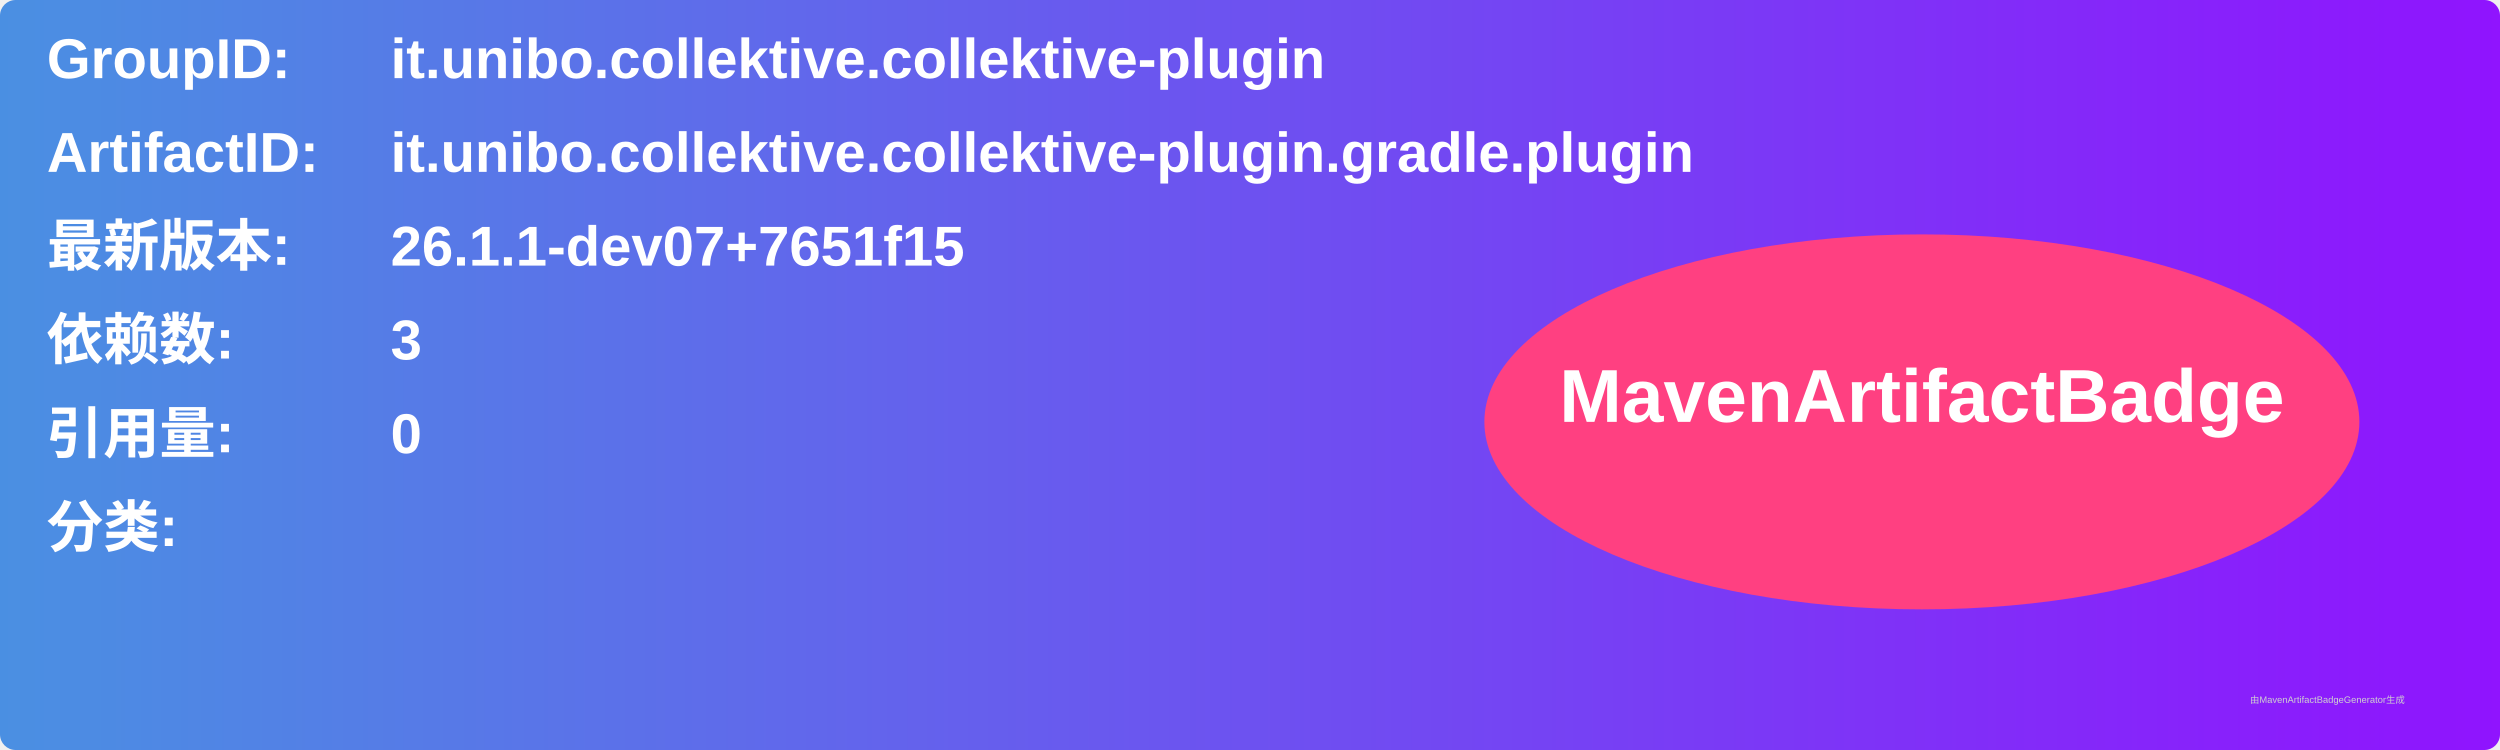
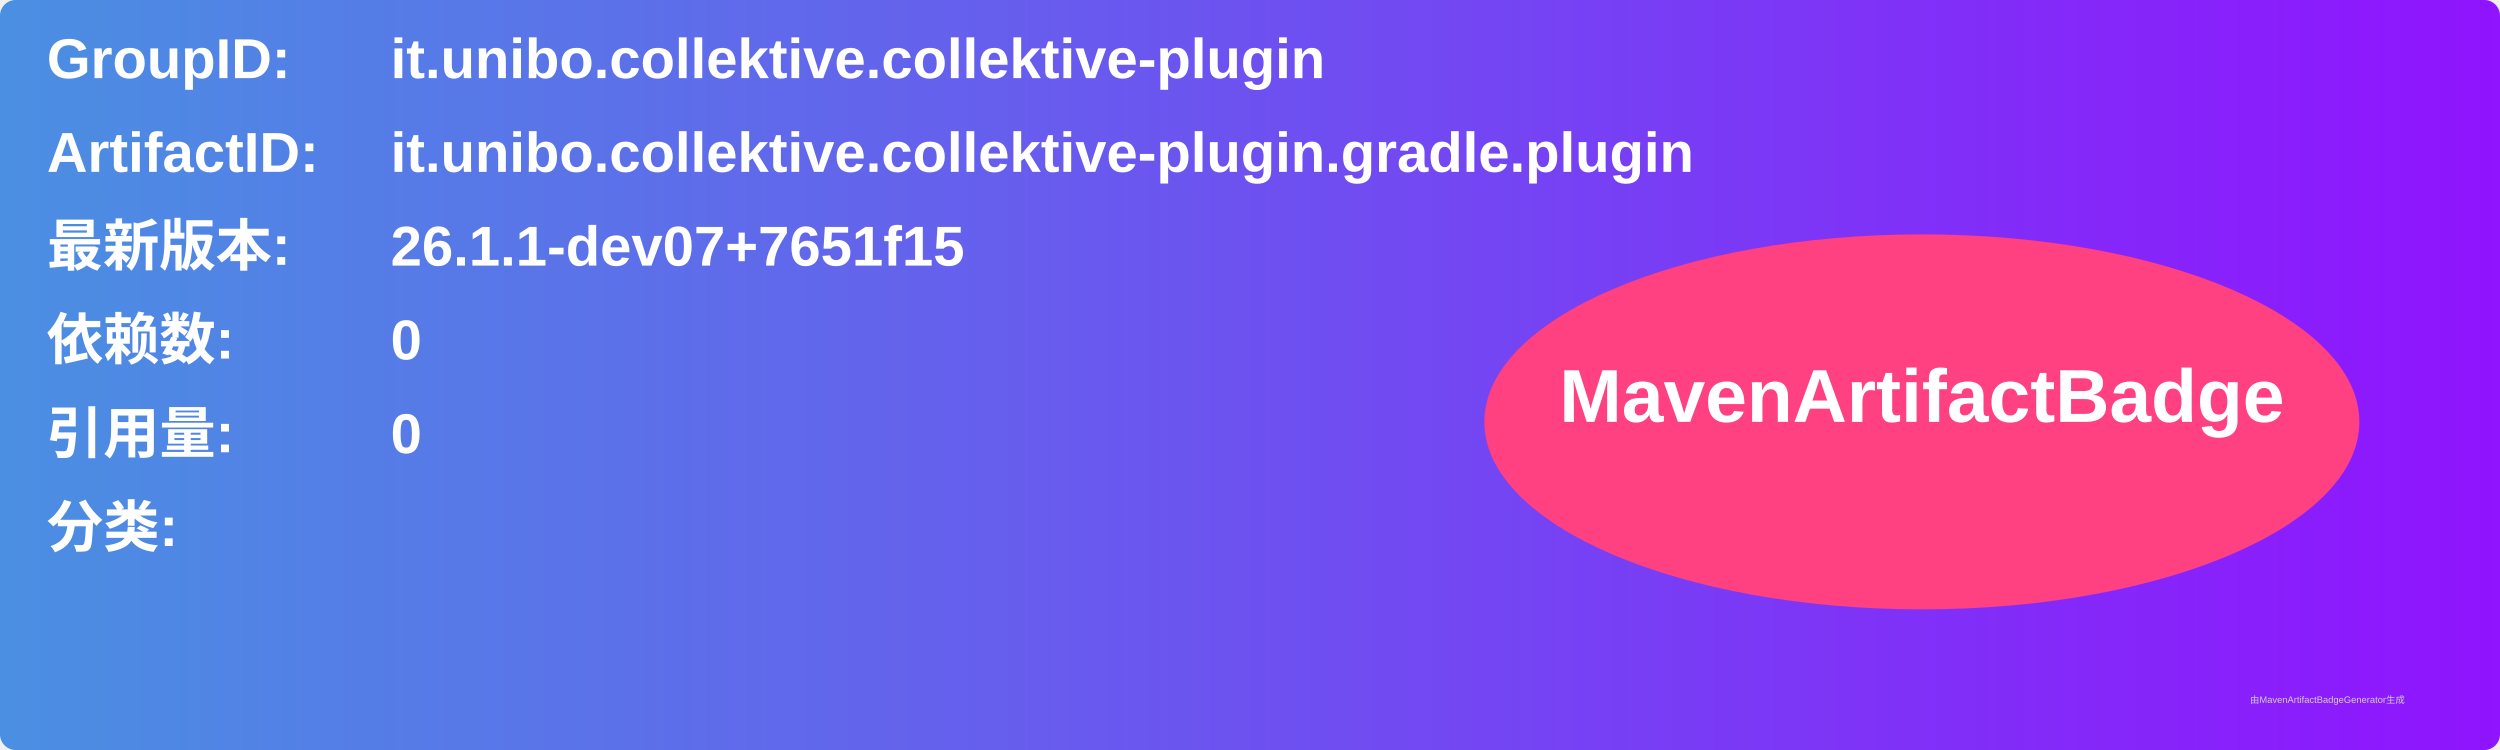
<svg xmlns="http://www.w3.org/2000/svg" width="800" height="240" viewBox="0 0 800 240">
  <linearGradient id="grad" x1="0%" y1="0%" x2="100%" y2="0%">
    <stop offset="0%" stop-color="#4a90e2" />
    <stop offset="100%" stop-color="#9013fe" />
  </linearGradient>
  <rect width="100%" height="100%" rx="5" ry="5" fill="url(#grad)" />
  <g transform="translate(15, 15)">
    <text x="0" y="10" font-family="Arial" font-size="18" fill="white" font-weight="bold" width="260">GroupID:</text>
    <text x="110" y="10" font-family="Arial" font-size="18" fill="white" font-weight="bold" width="460">it.unibo.collektive.collektive-plugin</text>
    <text x="0" y="40" font-family="Arial" font-size="18" fill="white" font-weight="bold" width="260">ArtifactID:</text>
    <text x="110" y="40" font-family="Arial" font-size="18" fill="white" font-weight="bold" width="460">it.unibo.collektive.collektive-plugin.gradle.plugin</text>
    <text x="0" y="70" font-family="Arial" font-size="18" fill="white" font-weight="bold">最新版本:</text>
    <text x="110" y="70" font-family="Arial" font-size="18" fill="white" font-weight="bold">
      <tspan font-weight="bold">26.1.1-dev07+7651f15</tspan>
    </text>
    <text x="0" y="100" font-family="Arial" font-size="18" fill="white" font-weight="bold">依赖数: </text>
    <text x="110" y="100" font-family="Arial" font-size="18" fill="white">
-       <tspan font-weight="bold">3</tspan>
+       <tspan font-weight="bold">0</tspan>
    </text>
    <text x="0" y="130" font-family="Arial" font-size="18" fill="white" font-weight="bold">引用量: </text>
    <text x="110" y="130" font-family="Arial" font-size="18" fill="white">
      <tspan font-weight="bold">0</tspan>
    </text>
    <text x="0" y="160" font-family="Arial" font-size="18" fill="white" font-weight="bold">分类:</text>
    <text x="10" y="190" font-family="Arial" font-size="10" fill="white">
      <tspan font-weight="bold" />
    </text>
    <ellipse cx="600" cy="120" rx="140" ry="60" fill="#ff4081" />
    <text x="600" y="120" text-anchor="middle" font-family="Arial" font-size="24" fill="white" font-weight="bold">MavenArtifactBadge</text>
  </g>
  <text x="720" y="225" font-family="Arial" font-size="3" fill="#d0d0d0">由MavenArtifactBadgeGenerator生成</text>
</svg>
